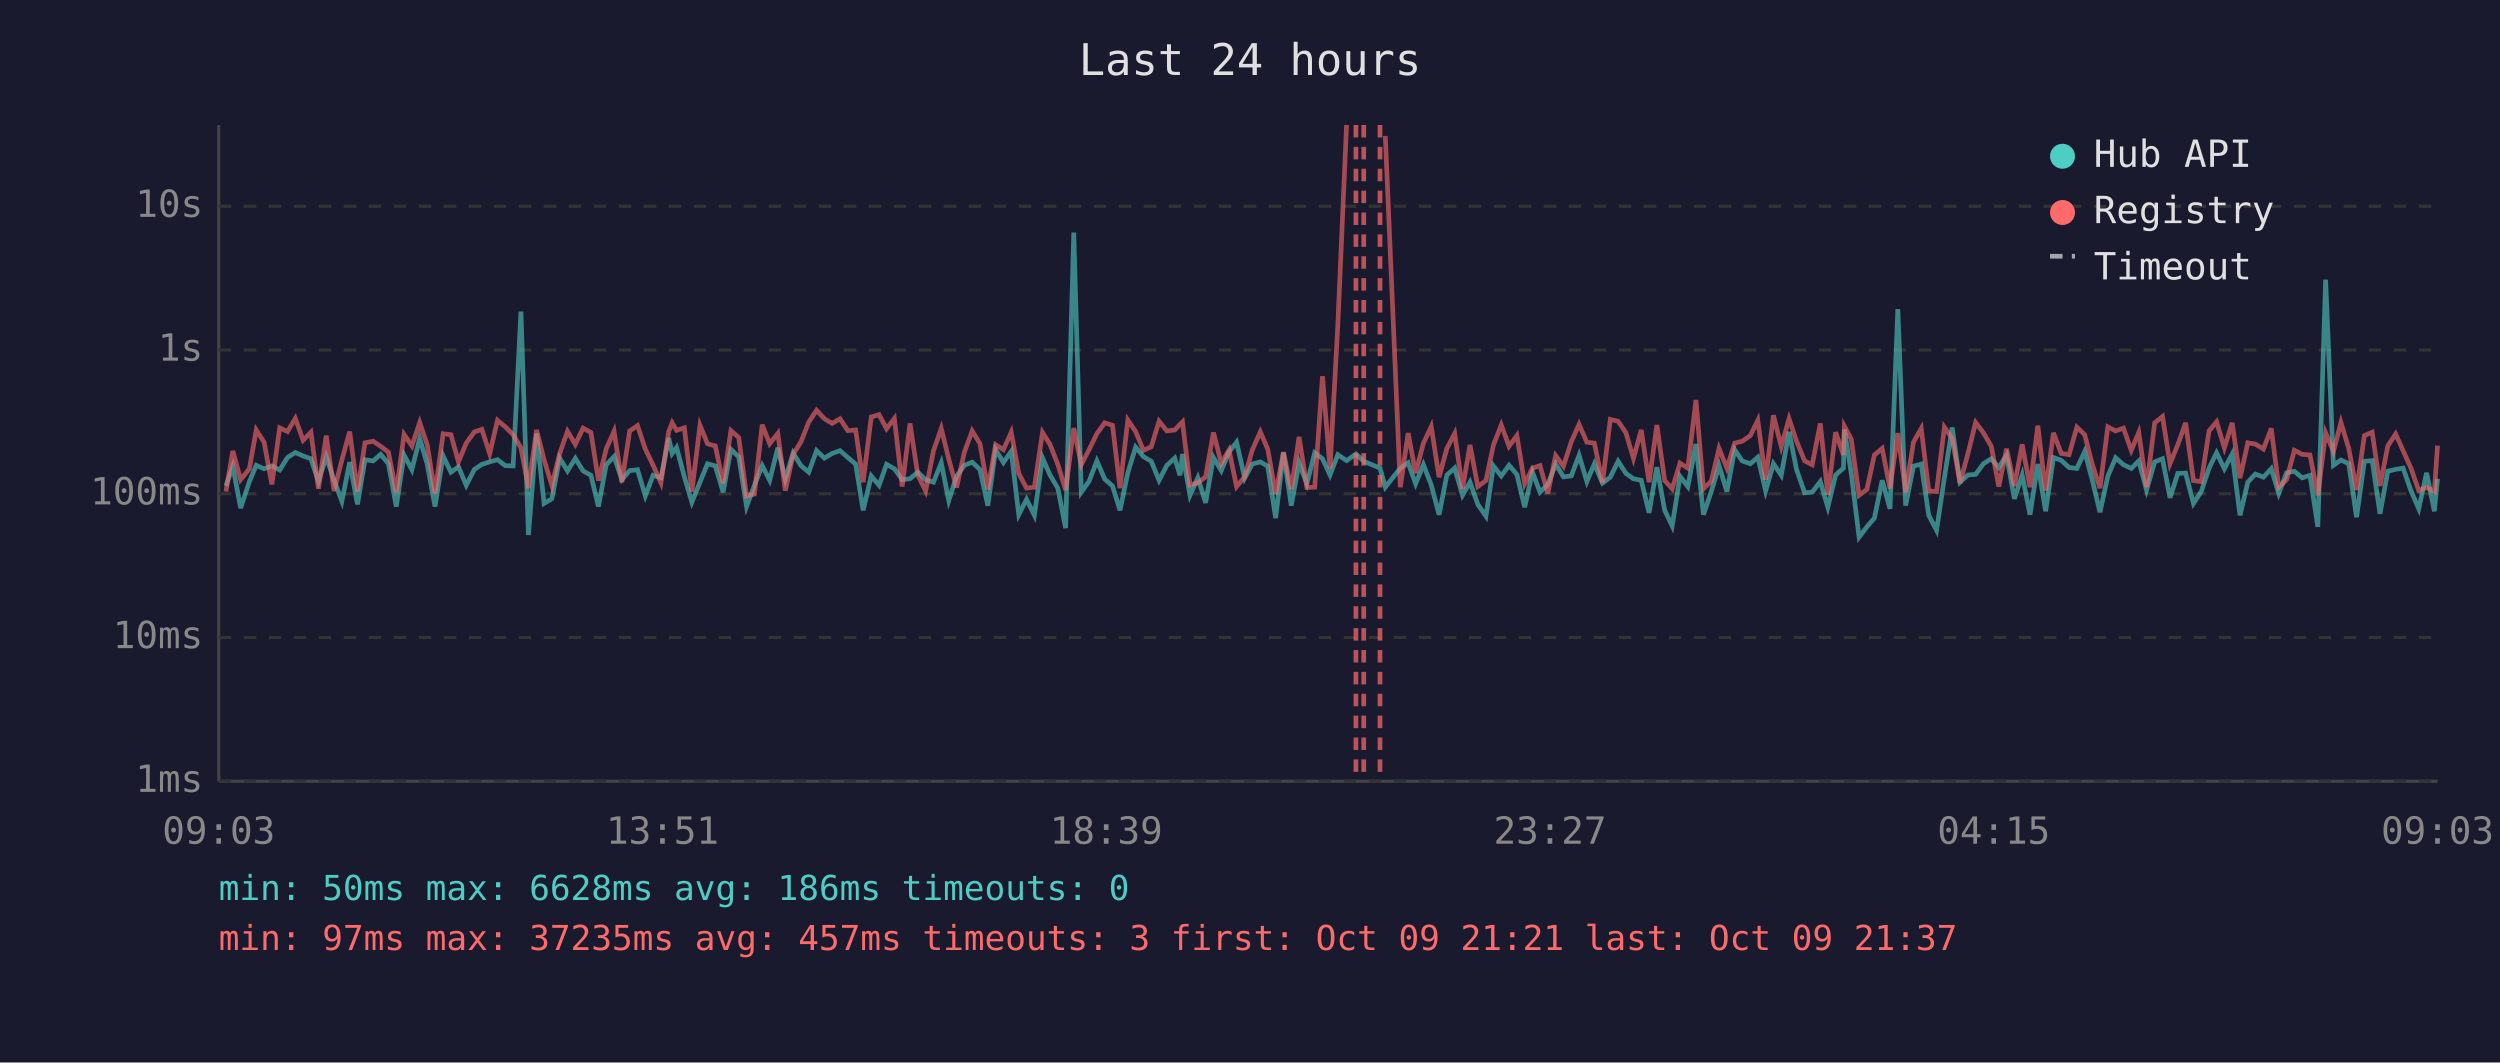
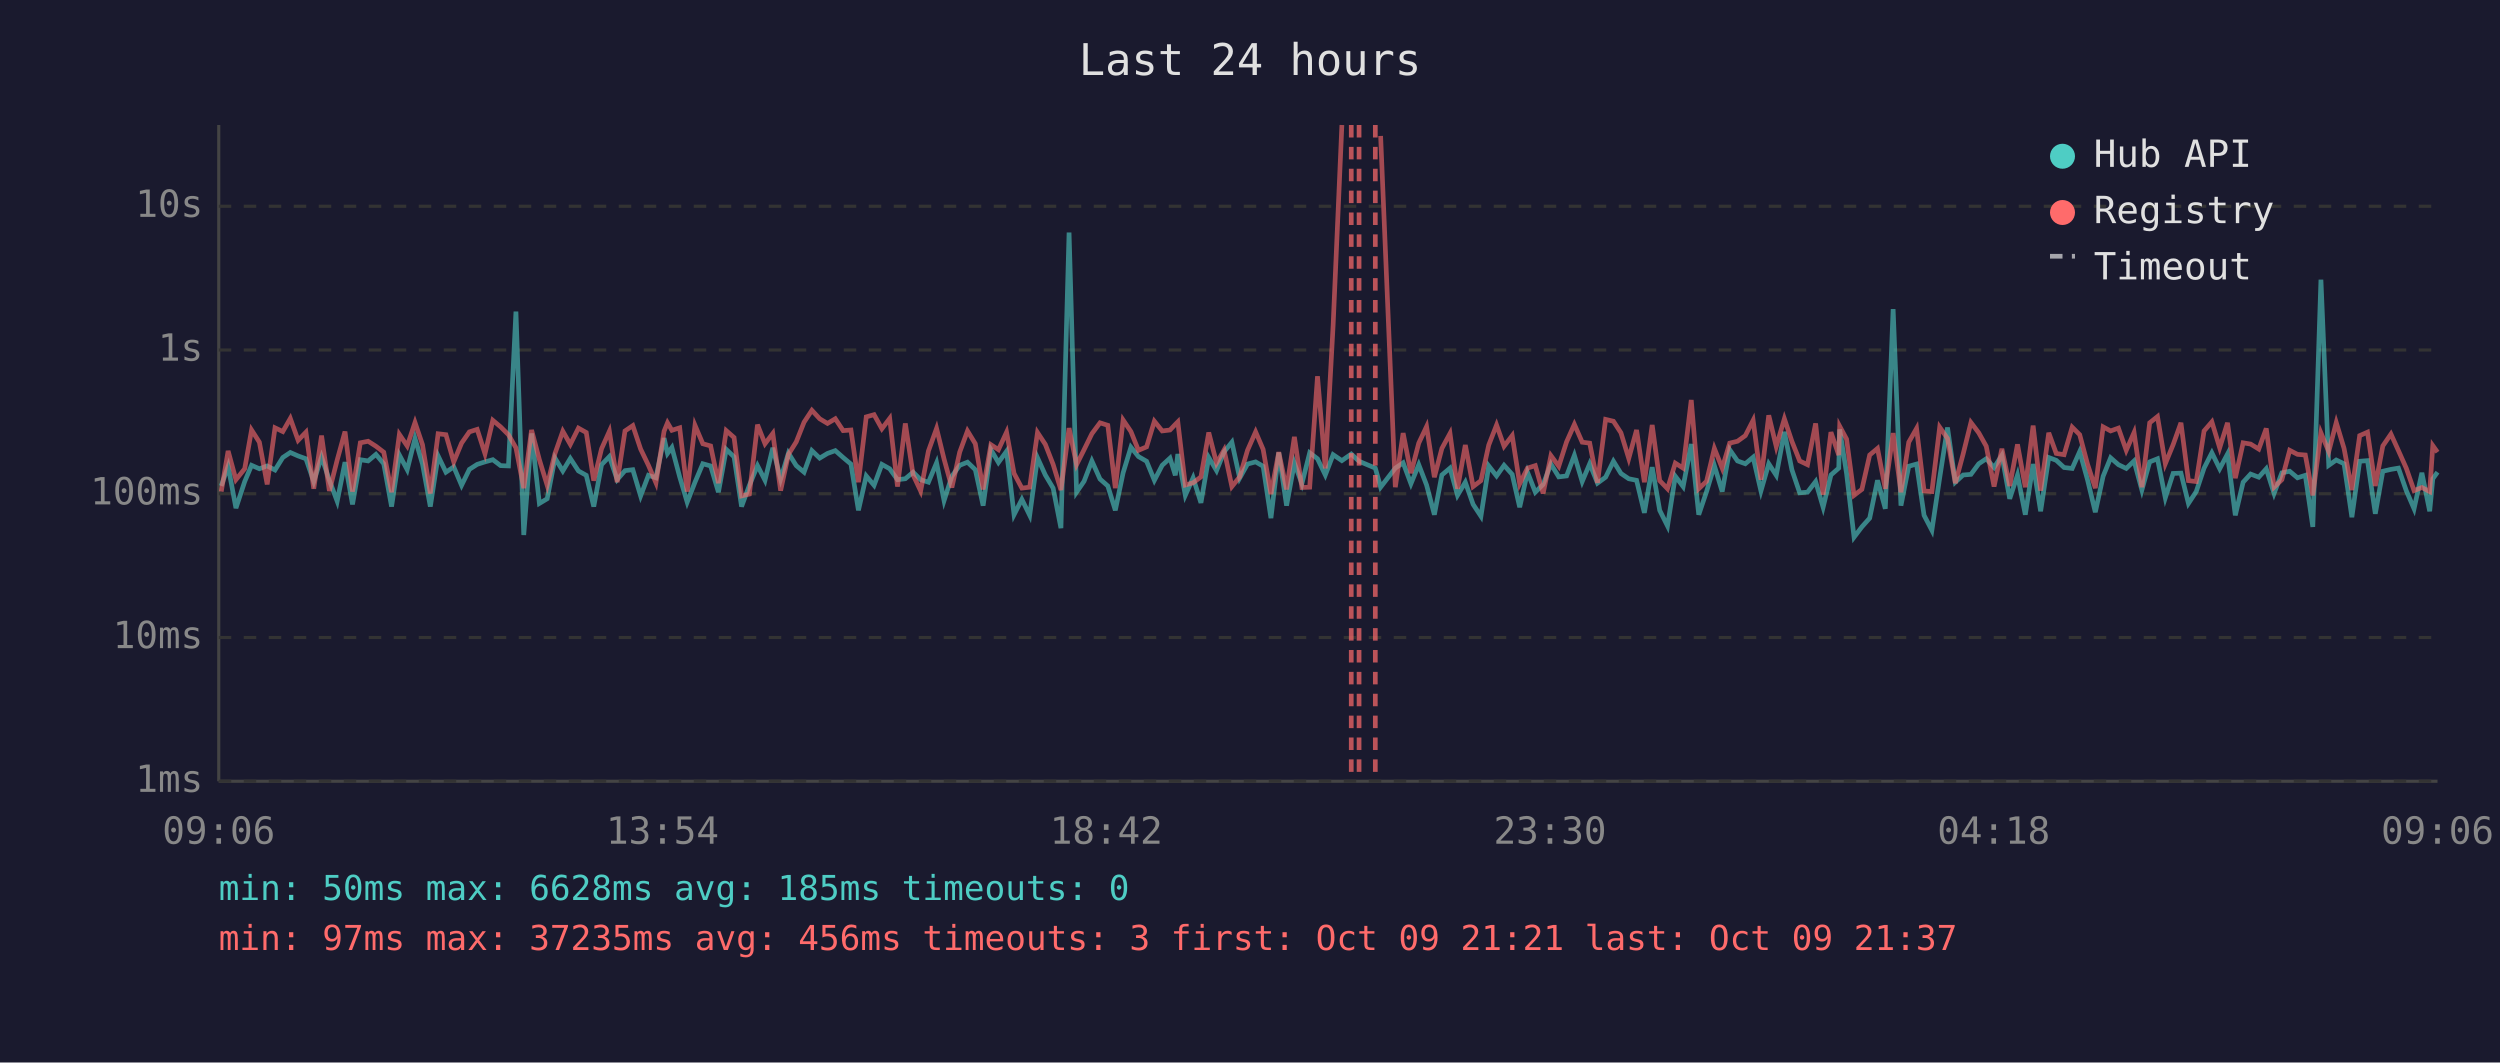
<svg xmlns="http://www.w3.org/2000/svg" viewBox="0 0 800 340" font-family="monospace" font-size="12">
  <rect width="800" height="340" fill="#1a1a2e" />
  <text x="400" y="24" fill="#e0e0e0" font-size="14" text-anchor="middle">Last 24 hours</text>
  <line x1="70" y1="40" x2="70" y2="250" stroke="#444" stroke-width="1" />
  <line x1="70" y1="250" x2="780" y2="250" stroke="#444" stroke-width="1" />
  <line x1="70" y1="250" x2="780" y2="250" stroke="#333" stroke-width="1" stroke-dasharray="4" />
  <text x="65" y="250" fill="#888" text-anchor="end" dominant-baseline="middle">1ms</text>
  <line x1="70" y1="204" x2="780" y2="204" stroke="#333" stroke-width="1" stroke-dasharray="4" />
  <text x="65" y="204" fill="#888" text-anchor="end" dominant-baseline="middle">10ms</text>
  <line x1="70" y1="158" x2="780" y2="158" stroke="#333" stroke-width="1" stroke-dasharray="4" />
  <text x="65" y="158" fill="#888" text-anchor="end" dominant-baseline="middle">100ms</text>
  <line x1="70" y1="112" x2="780" y2="112" stroke="#333" stroke-width="1" stroke-dasharray="4" />
  <text x="65" y="112" fill="#888" text-anchor="end" dominant-baseline="middle">1s</text>
  <line x1="70" y1="66" x2="780" y2="66" stroke="#333" stroke-width="1" stroke-dasharray="4" />
  <text x="65" y="66" fill="#888" text-anchor="end" dominant-baseline="middle">10s</text>
-   <text x="70" y="270" fill="#888" text-anchor="middle">09:03</text>
-   <text x="212" y="270" fill="#888" text-anchor="middle">13:51</text>
-   <text x="354" y="270" fill="#888" text-anchor="middle">18:39</text>
-   <text x="496" y="270" fill="#888" text-anchor="middle">23:27</text>
-   <text x="638" y="270" fill="#888" text-anchor="middle">04:15</text>
-   <text x="780" y="270" fill="#888" text-anchor="middle">09:03</text>
-   <polyline points="72.3,155.5 74.5,149.2 77.0,162.6 79.8,154.1 82.0,148.9 84.5,150.0 87.0,149.1 89.5,150.4 92.0,146.4 94.5,144.8 97.0,145.9 99.5,146.8 101.9,154.1 104.4,146.2 106.9,153.7 109.4,160.4 111.9,147.9 114.4,161.4 116.8,147.1 119.4,147.5 121.8,145.4 124.3,148.4 126.8,162.1 129.3,145.6 131.8,150.3 134.3,140.3 136.7,148.5 139.2,162.1 141.8,145.9 144.3,151.1 146.7,149.4 149.2,155.3 151.8,150.2 154.2,148.6 156.7,147.8 159.2,147.1 161.7,149.0 164.2,149.1 166.7,99.7 169.1,171.2 171.7,138.7 174.1,161.1 176.6,159.6 179.1,146.6 181.6,150.7 184.1,146.7 186.6,150.7 189.1,152.1 191.5,162.1 194.0,148.7 196.5,146.1 199.0,153.5 201.5,150.6 204.0,150.3 206.5,158.7 209.0,152.1 211.5,152.9 214.0,140.2 215.1,145.1 216.5,143.2 219.0,152.6 221.4,160.7 224.0,154.3 226.4,148.4 228.9,149.1 231.4,157.5 233.9,143.8 236.4,146.2 238.9,162.1 241.4,155.3 243.9,149.0 246.3,153.7 248.9,143.3 251.3,153.3 253.8,145.0 256.3,149.0 258.8,151.1 261.3,144.2 263.8,146.6 266.3,145.1 268.8,144.2 271.3,146.4 273.8,148.5 276.2,163.3 278.8,152.3 281.3,155.3 283.7,148.6 286.2,150.0 288.7,153.5 291.2,153.2 293.7,151.1 296.2,153.5 298.7,154.3 301.2,148.1 303.6,160.2 306.1,152.4 308.6,148.9 311.1,147.9 313.6,150.3 316.1,161.8 318.6,143.9 321.1,148.0 323.6,144.4 326.0,164.7 328.5,159.8 331.0,164.9 333.6,146.5 336.0,152.0 338.5,156.2 341.0,169.0 343.6,74.4 346.0,157.5 348.5,154.0 351.0,147.5 353.5,153.3 356.0,155.5 358.4,163.3 360.9,151.3 363.4,143.1 365.9,146.1 368.4,147.6 370.9,153.7 373.4,148.9 375.9,146.6 377.6,152.1 378.4,145.3 380.8,158.5 383.3,152.9 385.8,160.9 388.3,146.4 390.8,150.6 393.3,144.6 395.7,141.5 398.3,153.0 400.7,148.5 403.3,147.8 405.7,149.2 408.2,165.8 410.7,144.8 413.2,161.8 415.7,148.2 418.2,154.8 420.7,144.9 423.2,146.8 425.6,152.0 428.1,145.5 430.9,147.4 433.9,145.3 436.4,147.6 441.6,149.8 443.3,155.9 448.1,149.8 450.6,148.1 453.0,154.8 455.5,148.7 458.0,155.2 460.5,164.7 463.0,152.0 465.5,149.8 468.0,158.5 470.4,154.3 472.9,161.4 475.5,165.2 477.9,149.1 480.4,152.3 482.9,148.9 485.4,151.8 487.9,162.3 490.4,151.1 492.8,157.5 495.3,155.0 497.8,148.5 500.3,152.6 502.8,152.3 505.3,145.7 507.8,154.1 510.2,148.4 512.8,154.6 515.3,152.7 517.8,147.6 520.3,151.5 522.7,153.2 525.2,153.7 527.7,164.1 530.2,149.5 532.7,163.3 535.1,168.3 537.6,152.4 540.1,155.7 542.7,142.1 545.1,164.7 547.6,157.3 550.1,149.0 552.6,157.3 555.1,143.9 557.5,147.5 560.1,148.4 562.5,146.3 565.0,157.1 567.5,148.4 570.0,152.1 572.5,138.2 574.9,150.3 577.5,157.7 579.9,157.5 582.5,154.1 584.9,162.3 587.4,152.0 589.9,149.8 590.2,137.4 592.4,151.5 594.9,171.9 597.4,168.6 599.8,165.8 602.3,153.7 604.8,162.8 607.3,98.9 609.8,161.8 612.3,149.2 614.8,148.5 617.2,164.9 619.7,169.7 622.2,152.9 624.7,136.8 627.2,154.3 629.7,152.0 632.2,151.8 634.7,148.4 637.2,146.8 639.6,149.6 642.1,145.7 644.6,159.6 647.1,152.0 649.6,164.7 652.1,148.5 654.6,163.6 657.1,146.4 659.6,147.3 662.1,149.6 664.6,149.9 667.1,144.5 669.5,153.5 672.0,163.9 674.5,152.4 677.0,146.5 679.5,148.7 682.0,149.9 684.4,147.5 686.9,156.8 689.5,147.8 692.0,146.8 694.4,159.3 696.9,151.5 699.4,151.4 701.9,161.1 704.4,157.3 706.9,149.8 709.3,144.9 711.8,150.0 714.3,145.3 716.8,164.9 719.3,154.3 721.7,151.7 724.3,152.7 726.8,150.0 729.2,157.9 731.7,151.3 734.2,150.8 736.7,152.9 739.2,152.1 741.7,168.6 744.2,89.5 746.7,148.9 749.1,147.2 751.6,148.4 754.1,165.5 756.6,147.6 759.1,147.4 761.6,164.4 764.1,150.8 766.6,150.2 769.0,149.8 771.5,157.0 774.0,162.8 776.5,151.3 779.0,163.6 780.0,153.2" fill="none" stroke="#4ecdc4" stroke-width="1.5" opacity="0.6" />
-   <polyline points="72.3,157.3 74.5,144.3 77.0,153.5 79.8,150.0 82.0,137.6 84.5,141.5 87.0,155.0 89.5,136.9 92.0,138.1 94.5,133.9 97.0,140.9 99.5,138.3 101.9,156.4 104.4,139.4 106.9,157.1 109.4,147.2 111.9,138.1 114.4,157.3 116.8,141.7 119.4,141.2 121.8,142.8 124.3,144.7 126.8,157.5 129.3,139.0 131.8,142.7 134.3,135.2 136.7,142.3 139.2,157.9 141.8,138.8 144.3,139.1 146.7,147.8 149.2,141.8 151.8,138.2 154.2,137.4 156.7,145.2 159.2,134.5 161.7,136.6 164.2,139.1 166.7,143.3 169.1,156.2 171.7,137.6 174.1,147.1 176.6,155.3 179.1,145.1 181.6,138.0 184.1,142.2 186.6,137.0 189.1,138.4 191.5,153.8 194.0,143.6 196.5,138.0 199.0,154.3 201.5,137.9 204.0,136.2 206.5,143.7 209.0,148.9 211.5,154.5 214.0,138.0 215.1,135.3 216.5,137.7 219.0,136.9 221.4,157.3 224.0,136.1 226.4,142.0 228.9,142.7 231.4,154.6 233.9,137.8 236.4,140.0 238.9,158.7 241.4,158.1 243.9,135.9 246.3,142.0 248.9,138.7 251.3,157.0 253.8,145.4 256.3,141.4 258.8,135.1 261.3,131.3 263.8,134.0 266.3,135.5 268.8,134.0 271.3,137.8 273.8,137.6 276.2,154.3 278.8,133.4 281.3,132.7 283.7,137.2 286.2,133.9 288.7,155.7 291.2,135.5 293.7,152.0 296.2,157.1 298.7,144.3 301.2,137.1 303.6,146.9 306.1,156.0 308.6,144.7 311.1,137.9 313.6,142.0 316.1,156.6 318.6,142.3 321.1,143.9 323.6,138.3 326.0,151.5 328.5,156.2 331.0,155.9 333.6,138.4 336.0,142.2 338.5,148.6 341.0,156.8 343.6,137.0 346.0,148.7 348.5,143.9 351.0,138.8 353.5,135.3 356.0,136.1 358.4,156.2 360.9,134.4 363.4,138.1 365.9,144.1 368.4,143.0 370.9,134.8 373.4,137.9 375.9,137.6 377.6,135.8 378.4,135.0 380.8,155.2 383.3,154.5 385.8,152.6 388.3,138.4 390.8,148.2 393.3,144.0 395.7,155.7 398.3,152.6 400.7,144.1 403.3,138.2 405.7,143.8 408.2,158.1 410.7,144.7 413.2,156.6 415.7,139.8 418.2,156.0 420.7,155.9 423.2,120.4 425.6,149.9 428.1,104.1 430.9,40.0" fill="none" stroke="#ff6b6b" stroke-width="1.5" opacity="0.6" />
-   <polyline points="443.3,43.5 448.1,155.9 450.6,138.6 453.0,151.4 455.5,141.8 458.0,136.5 460.5,152.7 463.0,143.5 465.5,138.7 468.0,156.4 470.4,142.4 472.9,155.7 475.5,153.8 477.9,142.4 480.4,136.0 482.9,142.8 485.4,139.4 487.9,154.8 490.4,149.8 492.8,149.0 495.3,157.9 497.8,145.8 500.3,149.2 502.8,141.4 505.3,135.8 507.8,141.5 510.2,141.8 512.8,154.5 515.3,134.2 517.8,134.8 520.3,138.5 522.7,146.7 525.2,137.6 527.7,154.3 530.2,136.0 532.7,153.8 535.1,156.4 537.6,148.2 540.1,149.8 542.7,128.0 545.1,156.4 547.6,154.0 550.1,143.5 552.6,149.8 555.1,141.8 557.5,141.2 560.1,139.4 562.5,134.5 565.0,153.5 567.5,132.9 570.0,142.9 572.5,134.0 574.9,141.2 577.5,147.5 579.9,148.7 582.5,135.5 584.9,158.3 587.4,138.3 589.9,145.6 590.2,136.4 592.4,140.5 594.9,158.5 597.4,156.6 599.8,145.6 602.3,143.5 604.8,156.4 607.3,138.6 609.8,157.5 612.3,141.5 614.8,137.1 617.2,157.1 619.7,157.3 622.2,136.7 624.7,140.3 627.2,154.6 629.7,145.3 632.2,135.2 634.7,138.5 637.2,142.8 639.6,155.7 642.1,143.6 644.6,155.5 647.1,142.2 649.6,155.9 652.1,136.2 654.6,157.0 657.1,138.5 659.6,145.1 662.1,145.5 664.6,136.7 667.1,139.1 669.5,148.5 672.0,156.2 674.5,136.6 677.0,137.9 679.5,137.0 682.0,144.1 684.4,138.4 686.9,155.9 689.5,135.3 692.0,133.3 694.4,148.4 696.9,142.3 699.4,135.3 701.9,153.8 704.4,154.1 706.9,137.9 709.3,135.0 711.8,143.3 714.3,135.3 716.8,153.0 719.3,141.7 721.7,142.1 724.3,143.7 726.8,137.1 729.2,155.9 731.7,153.5 734.2,144.1 736.7,145.4 739.2,145.6 741.7,158.5 744.2,138.5 746.7,144.5 749.1,135.2 751.6,143.5 754.1,156.8 756.6,139.4 759.1,138.3 761.6,155.5 764.1,142.7 766.6,138.9 769.0,144.2 771.5,149.8 774.0,157.0 776.5,156.0 779.0,157.3 780.0,142.6" fill="none" stroke="#ff6b6b" stroke-width="1.5" opacity="0.6" />
-   <line x1="433.9" y1="40" x2="433.9" y2="250" stroke="#ff6b6b" stroke-width="1.5" stroke-dasharray="4,3" opacity="0.7" />
-   <line x1="436.4" y1="40" x2="436.4" y2="250" stroke="#ff6b6b" stroke-width="1.5" stroke-dasharray="4,3" opacity="0.7" />
-   <line x1="441.6" y1="40" x2="441.6" y2="250" stroke="#ff6b6b" stroke-width="1.5" stroke-dasharray="4,3" opacity="0.7" />
+   <text x="70" y="270" fill="#888" text-anchor="middle">09:06</text>
+   <text x="212" y="270" fill="#888" text-anchor="middle">13:54</text>
+   <text x="354" y="270" fill="#888" text-anchor="middle">18:42</text>
+   <text x="496" y="270" fill="#888" text-anchor="middle">23:30</text>
+   <text x="638" y="270" fill="#888" text-anchor="middle">04:18</text>
+   <text x="780" y="270" fill="#888" text-anchor="middle">09:06</text>
+   <polyline points="70.8,155.5 73.0,149.2 75.5,162.6 78.3,154.1 80.5,148.9 83.0,150.0 85.5,149.1 88.0,150.4 90.5,146.4 92.9,144.8 95.4,145.9 97.9,146.8 100.4,154.1 102.9,146.2 105.4,153.7 107.9,160.4 110.4,147.9 112.8,161.4 115.3,147.1 117.8,147.5 120.3,145.4 122.8,148.4 125.3,162.1 127.8,145.6 130.3,150.3 132.8,140.3 135.2,148.5 137.7,162.1 140.2,145.9 142.7,151.1 145.2,149.4 147.7,155.3 150.2,150.2 152.7,148.6 155.2,147.8 157.7,147.1 160.2,149.0 162.7,149.1 165.1,99.7 167.6,171.2 170.1,138.7 172.6,161.1 175.1,159.6 177.6,146.6 180.1,150.7 182.5,146.7 185.1,150.7 187.6,152.1 190.0,162.1 192.5,148.7 195.0,146.1 197.5,153.5 200.0,150.6 202.5,150.3 205.0,158.7 207.5,152.1 209.9,152.9 212.5,140.2 213.6,145.1 215.0,143.2 217.5,152.6 219.9,160.7 222.4,154.3 224.9,148.4 227.4,149.1 229.9,157.5 232.4,143.8 234.9,146.2 237.3,162.1 239.8,155.3 242.4,149.0 244.8,153.7 247.3,143.3 249.8,153.3 252.3,145.0 254.8,149.0 257.3,151.1 259.8,144.2 262.3,146.6 264.8,145.1 267.3,144.2 269.8,146.4 272.3,148.5 274.7,163.3 277.2,152.3 279.7,155.3 282.2,148.6 284.7,150.0 287.2,153.5 289.7,153.2 292.2,151.1 294.6,153.5 297.1,154.3 299.7,148.1 302.1,160.2 304.6,152.4 307.1,148.9 309.6,147.9 312.1,150.3 314.6,161.8 317.1,143.9 319.5,148.0 322.1,144.4 324.5,164.7 327.0,159.8 329.5,164.9 332.0,146.5 334.5,152.0 337.0,156.2 339.5,169.0 342.1,74.4 344.5,157.5 346.9,154.0 349.4,147.5 352.0,153.3 354.5,155.5 356.9,163.3 359.4,151.3 361.9,143.1 364.3,146.1 366.9,147.6 369.4,153.7 371.9,148.9 374.4,146.6 376.1,152.1 376.9,145.3 379.3,158.5 381.8,152.9 384.3,160.9 386.8,146.4 389.3,150.6 391.7,144.6 394.2,141.5 396.7,153.0 399.2,148.5 401.8,147.8 404.2,149.2 406.7,165.8 409.2,144.8 411.7,161.8 414.2,148.2 416.6,154.8 419.1,144.9 421.6,146.8 424.1,152.0 426.6,145.5 429.4,147.4 432.4,145.3 434.9,147.6 440.1,149.8 441.8,155.9 446.5,149.8 449.0,148.1 451.5,154.8 454.0,148.7 456.5,155.2 459.0,164.7 461.4,152.0 464.0,149.8 466.4,158.5 468.9,154.3 471.4,161.4 473.9,165.2 476.4,149.1 478.9,152.3 481.3,148.9 483.9,151.8 486.3,162.3 488.8,151.1 491.3,157.5 493.8,155.0 496.3,148.5 498.8,152.6 501.3,152.3 503.8,145.7 506.3,154.1 508.7,148.4 511.2,154.6 513.8,152.7 516.3,147.6 518.7,151.5 521.2,153.2 523.7,153.7 526.2,164.1 528.7,149.5 531.1,163.3 533.6,168.3 536.1,152.4 538.6,155.7 541.2,142.1 543.6,164.7 546.1,157.3 548.6,149.0 551.1,157.3 553.5,143.9 556.0,147.5 558.5,148.4 561.0,146.3 563.5,157.1 566.0,148.4 568.4,152.1 571.0,138.2 573.4,150.3 575.9,157.7 578.4,157.5 581.0,154.1 583.4,162.3 585.9,152.0 588.4,149.8 588.7,137.4 590.9,151.5 593.3,171.9 595.8,168.6 598.3,165.8 600.8,153.7 603.3,162.8 605.8,98.9 608.3,161.8 610.8,149.2 613.3,148.5 615.7,164.9 618.2,169.7 620.7,152.9 623.2,136.8 625.7,154.3 628.2,152.0 630.7,151.8 633.2,148.4 635.6,146.8 638.1,149.6 640.6,145.7 643.1,159.6 645.6,152.0 648.1,164.7 650.6,148.5 653.0,163.6 655.6,146.4 658.0,147.3 660.5,149.6 663.1,149.9 665.5,144.5 668.0,153.5 670.5,163.9 673.0,152.4 675.4,146.5 677.9,148.7 680.4,149.9 682.9,147.5 685.4,156.8 687.9,147.8 690.4,146.8 692.9,159.3 695.4,151.5 697.9,151.4 700.3,161.1 702.8,157.3 705.3,149.8 707.8,144.9 710.3,150.0 712.8,145.3 715.3,164.9 717.8,154.3 720.2,151.7 722.8,152.7 725.2,150.0 727.7,157.9 730.2,151.3 732.7,150.8 735.2,152.9 737.7,152.1 740.1,168.6 742.7,89.5 745.2,148.9 747.6,147.2 750.1,148.4 752.6,165.5 755.1,147.6 757.6,147.4 760.1,164.4 762.5,150.8 765.1,150.2 767.5,149.8 770.0,157.0 772.5,162.8 775.0,151.3 777.5,163.6 778.5,153.2 780.0,151.1" fill="none" stroke="#4ecdc4" stroke-width="1.5" opacity="0.6" />
+   <polyline points="70.8,157.3 73.0,144.3 75.5,153.5 78.3,150.0 80.5,137.6 83.0,141.5 85.5,155.0 88.0,136.9 90.5,138.1 92.9,133.9 95.4,140.9 97.9,138.3 100.4,156.4 102.9,139.4 105.4,157.1 107.9,147.2 110.4,138.1 112.8,157.3 115.3,141.7 117.8,141.2 120.3,142.8 122.8,144.7 125.3,157.5 127.8,139.0 130.3,142.7 132.8,135.2 135.2,142.3 137.7,157.9 140.2,138.8 142.7,139.1 145.2,147.8 147.7,141.8 150.2,138.2 152.7,137.4 155.2,145.2 157.7,134.5 160.2,136.6 162.7,139.1 165.1,143.3 167.6,156.2 170.1,137.6 172.6,147.1 175.1,155.3 177.6,145.1 180.1,138.0 182.5,142.2 185.1,137.0 187.6,138.4 190.0,153.8 192.5,143.6 195.0,138.0 197.5,154.3 200.0,137.9 202.5,136.2 205.0,143.7 207.5,148.9 209.9,154.5 212.5,138.0 213.6,135.3 215.0,137.7 217.5,136.9 219.9,157.3 222.4,136.1 224.9,142.0 227.4,142.7 229.9,154.6 232.4,137.8 234.9,140.0 237.3,158.7 239.8,158.1 242.4,135.9 244.8,142.0 247.3,138.7 249.8,157.0 252.3,145.4 254.8,141.4 257.3,135.1 259.8,131.3 262.3,134.0 264.8,135.5 267.3,134.0 269.8,137.8 272.3,137.6 274.7,154.3 277.2,133.4 279.7,132.7 282.2,137.2 284.7,133.9 287.2,155.7 289.7,135.5 292.2,152.0 294.6,157.1 297.1,144.3 299.7,137.1 302.1,146.9 304.6,156.0 307.1,144.7 309.6,137.9 312.1,142.0 314.6,156.6 317.1,142.3 319.5,143.9 322.1,138.3 324.5,151.5 327.0,156.2 329.5,155.9 332.0,138.4 334.5,142.2 337.0,148.6 339.5,156.8 342.1,137.0 344.5,148.7 346.9,143.9 349.4,138.8 352.0,135.3 354.5,136.1 356.9,156.2 359.4,134.4 361.9,138.1 364.3,144.1 366.9,143.0 369.4,134.8 371.9,137.9 374.4,137.6 376.1,135.8 376.9,135.0 379.3,155.2 381.8,154.5 384.3,152.6 386.8,138.4 389.3,148.2 391.7,144.0 394.2,155.7 396.7,152.6 399.2,144.1 401.8,138.2 404.2,143.8 406.7,158.1 409.2,144.7 411.7,156.6 414.2,139.8 416.6,156.0 419.1,155.9 421.6,120.4 424.1,149.9 426.6,104.1 429.4,40.0" fill="none" stroke="#ff6b6b" stroke-width="1.5" opacity="0.6" />
+   <polyline points="441.8,43.5 446.5,155.9 449.0,138.6 451.5,151.4 454.0,141.8 456.5,136.5 459.0,152.7 461.4,143.5 464.0,138.7 466.4,156.4 468.9,142.4 471.4,155.7 473.9,153.8 476.4,142.4 478.9,136.0 481.3,142.8 483.9,139.4 486.3,154.8 488.8,149.8 491.3,149.0 493.8,157.9 496.3,145.8 498.8,149.2 501.3,141.4 503.8,135.8 506.3,141.5 508.7,141.8 511.2,154.5 513.8,134.2 516.3,134.8 518.7,138.5 521.2,146.7 523.7,137.6 526.2,154.3 528.7,136.0 531.1,153.8 533.6,156.4 536.1,148.2 538.6,149.8 541.2,128.0 543.6,156.4 546.1,154.0 548.6,143.5 551.1,149.8 553.5,141.8 556.0,141.2 558.5,139.4 561.0,134.5 563.5,153.5 566.0,132.9 568.4,142.9 571.0,134.0 573.4,141.2 575.9,147.5 578.4,148.7 581.0,135.5 583.4,158.3 585.9,138.3 588.4,145.6 588.7,136.4 590.9,140.5 593.3,158.5 595.8,156.6 598.3,145.6 600.8,143.5 603.3,156.4 605.8,138.6 608.3,157.5 610.8,141.5 613.3,137.1 615.7,157.1 618.2,157.3 620.7,136.7 623.2,140.3 625.7,154.6 628.2,145.3 630.7,135.2 633.2,138.5 635.6,142.8 638.1,155.7 640.6,143.6 643.1,155.5 645.6,142.2 648.1,155.9 650.6,136.2 653.0,157.0 655.6,138.5 658.0,145.1 660.5,145.5 663.1,136.7 665.5,139.1 668.0,148.5 670.5,156.2 673.0,136.6 675.4,137.9 677.9,137.0 680.4,144.1 682.9,138.4 685.4,155.9 687.9,135.3 690.4,133.3 692.9,148.4 695.4,142.3 697.9,135.3 700.3,153.8 702.8,154.1 705.3,137.9 707.8,135.0 710.3,143.3 712.8,135.3 715.3,153.0 717.8,141.7 720.2,142.1 722.8,143.7 725.2,137.1 727.7,155.9 730.2,153.5 732.7,144.1 735.2,145.4 737.7,145.6 740.1,158.5 742.7,138.5 745.2,144.5 747.6,135.2 750.1,143.5 752.6,156.8 755.1,139.4 757.6,138.3 760.1,155.5 762.5,142.7 765.1,138.9 767.5,144.2 770.0,149.8 772.5,157.0 775.0,156.0 777.5,157.3 778.5,142.6 780.0,144.7" fill="none" stroke="#ff6b6b" stroke-width="1.5" opacity="0.6" />
+   <line x1="432.4" y1="40" x2="432.4" y2="250" stroke="#ff6b6b" stroke-width="1.5" stroke-dasharray="4,3" opacity="0.7" />
+   <line x1="434.9" y1="40" x2="434.9" y2="250" stroke="#ff6b6b" stroke-width="1.5" stroke-dasharray="4,3" opacity="0.7" />
+   <line x1="440.1" y1="40" x2="440.1" y2="250" stroke="#ff6b6b" stroke-width="1.5" stroke-dasharray="4,3" opacity="0.7" />
  <circle cx="660" cy="50" r="4" fill="#4ecdc4" />
  <text x="670" y="50" fill="#e0e0e0" dominant-baseline="middle">Hub API</text>
  <circle cx="660" cy="68" r="4" fill="#ff6b6b" />
  <text x="670" y="68" fill="#e0e0e0" dominant-baseline="middle">Registry</text>
  <line x1="656" y1="82" x2="664" y2="82" stroke="#e0e0e0" stroke-width="1.5" stroke-dasharray="4,3" opacity="0.7" />
  <text x="670" y="86" fill="#e0e0e0" dominant-baseline="middle">Timeout</text>
-   <text x="70" y="288" fill="#4ecdc4" font-size="11">min: 50ms  max: 6628ms  avg: 186ms  timeouts: 0</text>
-   <text x="70" y="304" fill="#ff6b6b" font-size="11">min: 97ms  max: 37235ms  avg: 457ms  timeouts: 3  first: Oct 09 21:21  last: Oct 09 21:37</text>
+   <text x="70" y="288" fill="#4ecdc4" font-size="11">min: 50ms  max: 6628ms  avg: 185ms  timeouts: 0</text>
+   <text x="70" y="304" fill="#ff6b6b" font-size="11">min: 97ms  max: 37235ms  avg: 456ms  timeouts: 3  first: Oct 09 21:21  last: Oct 09 21:37</text>
</svg>
